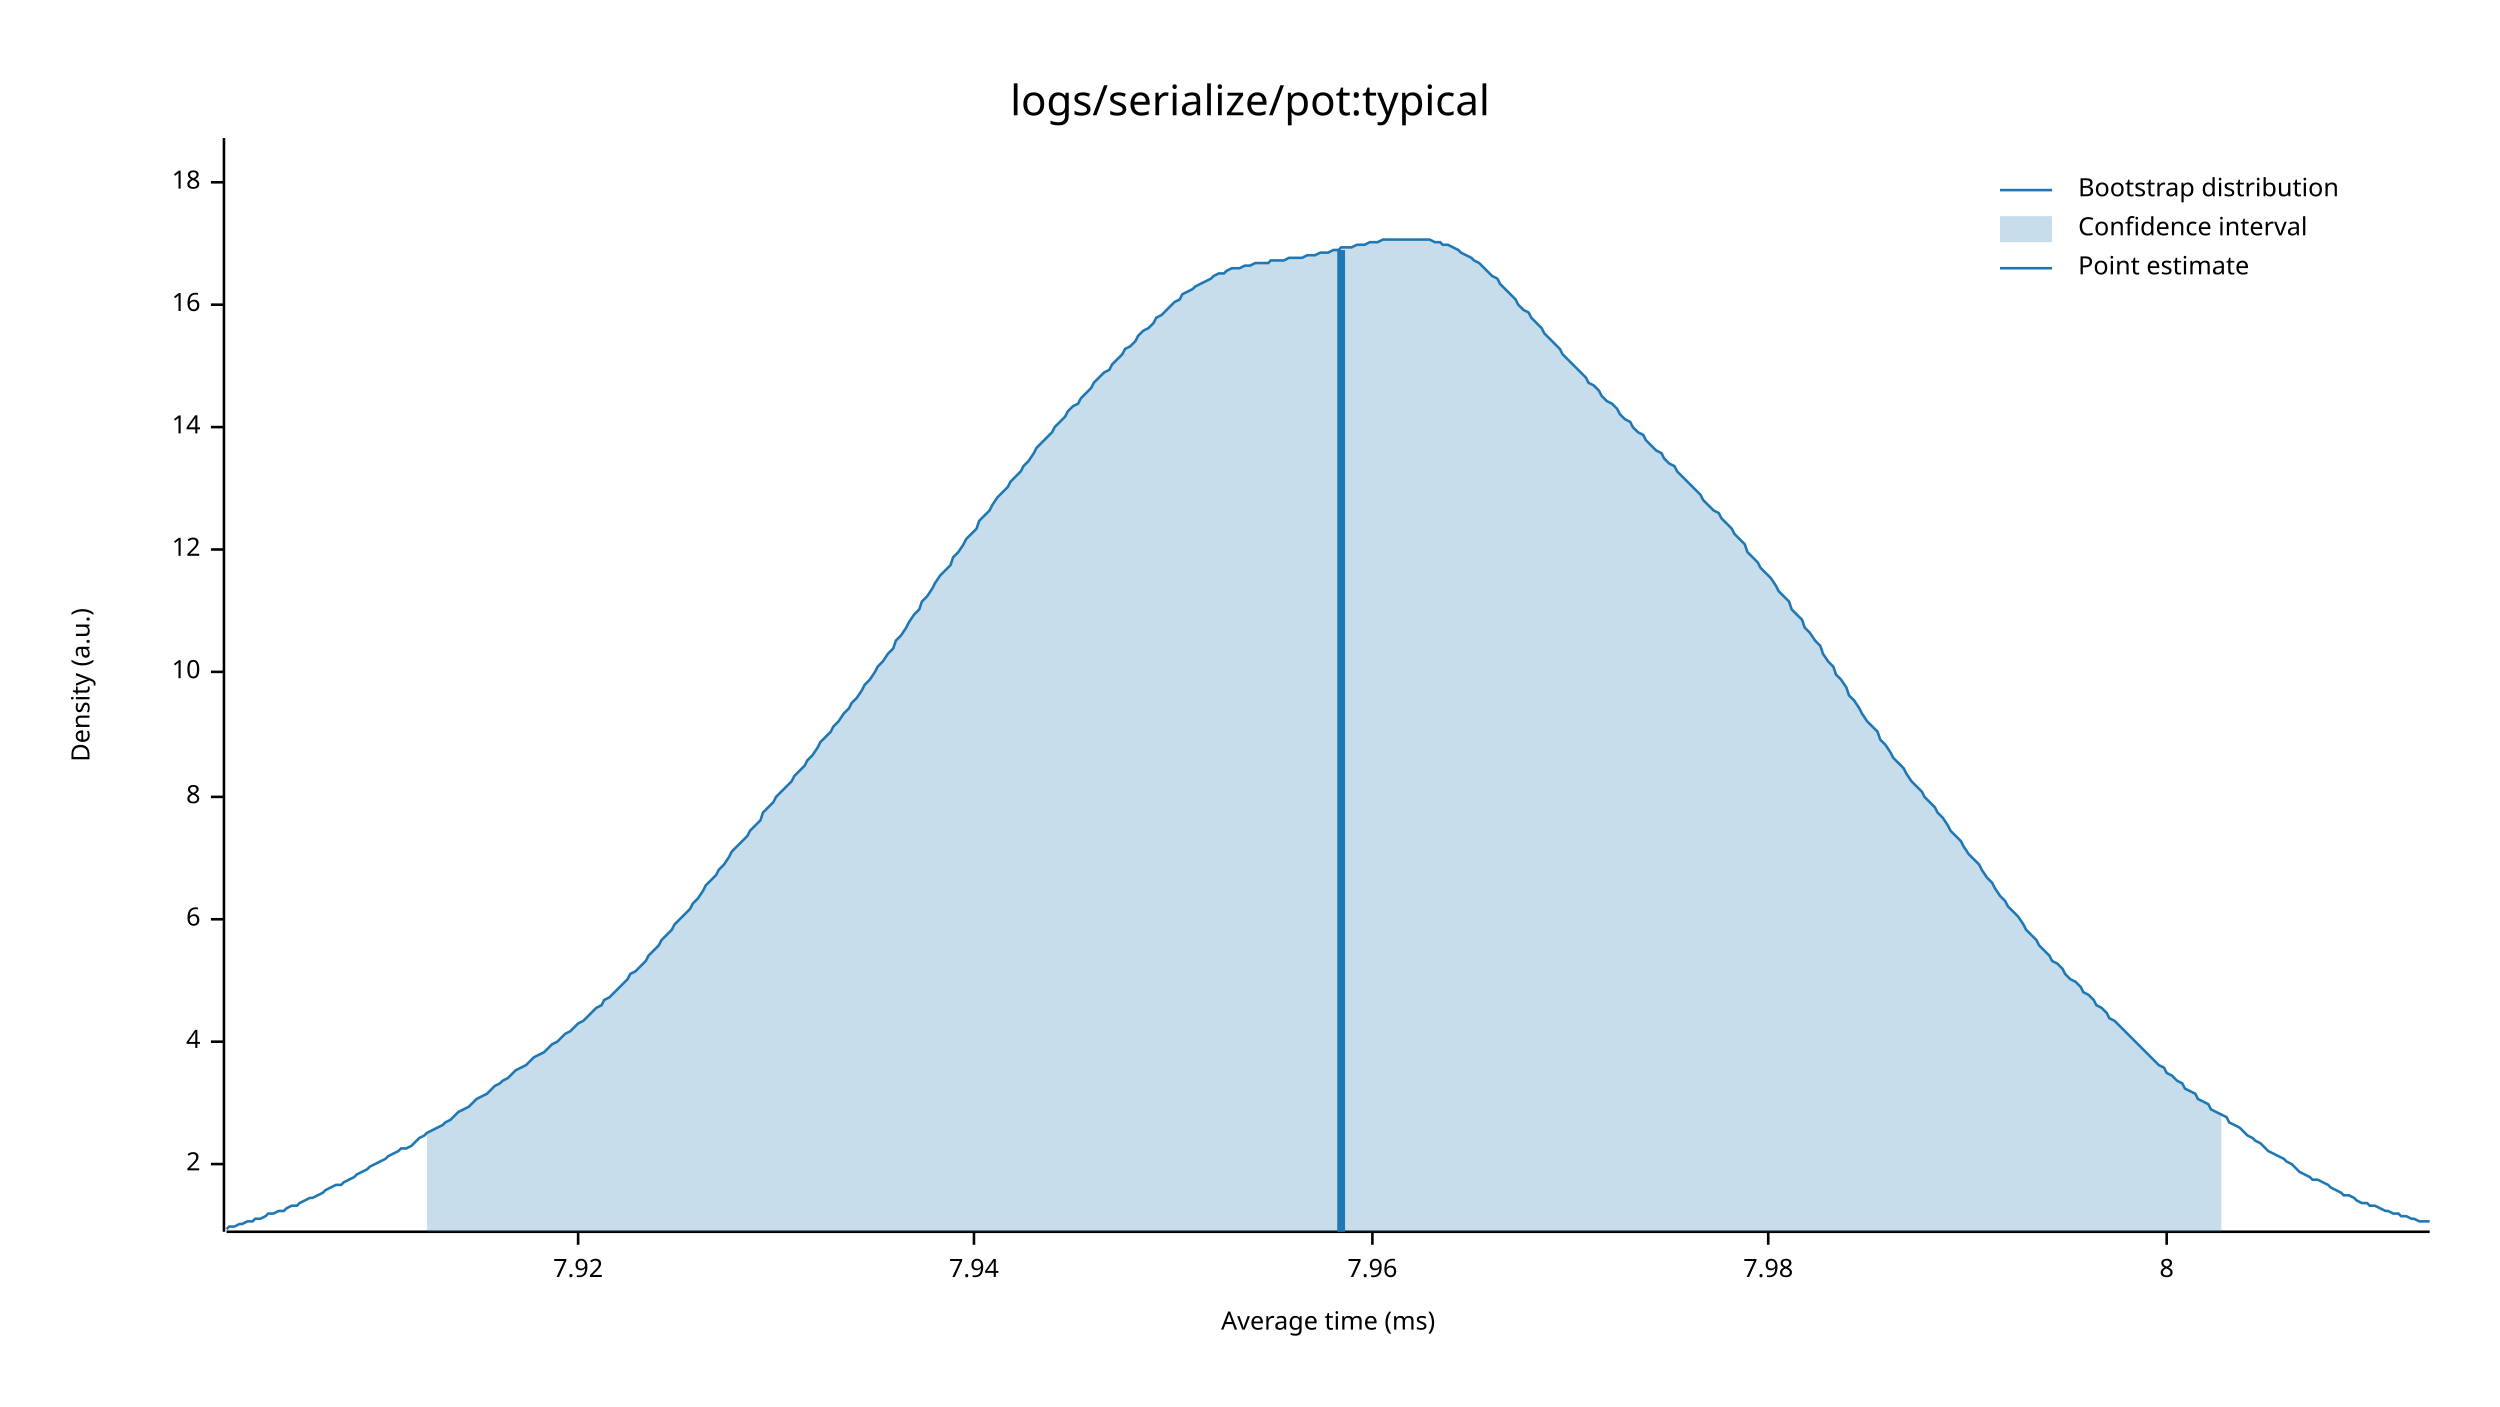
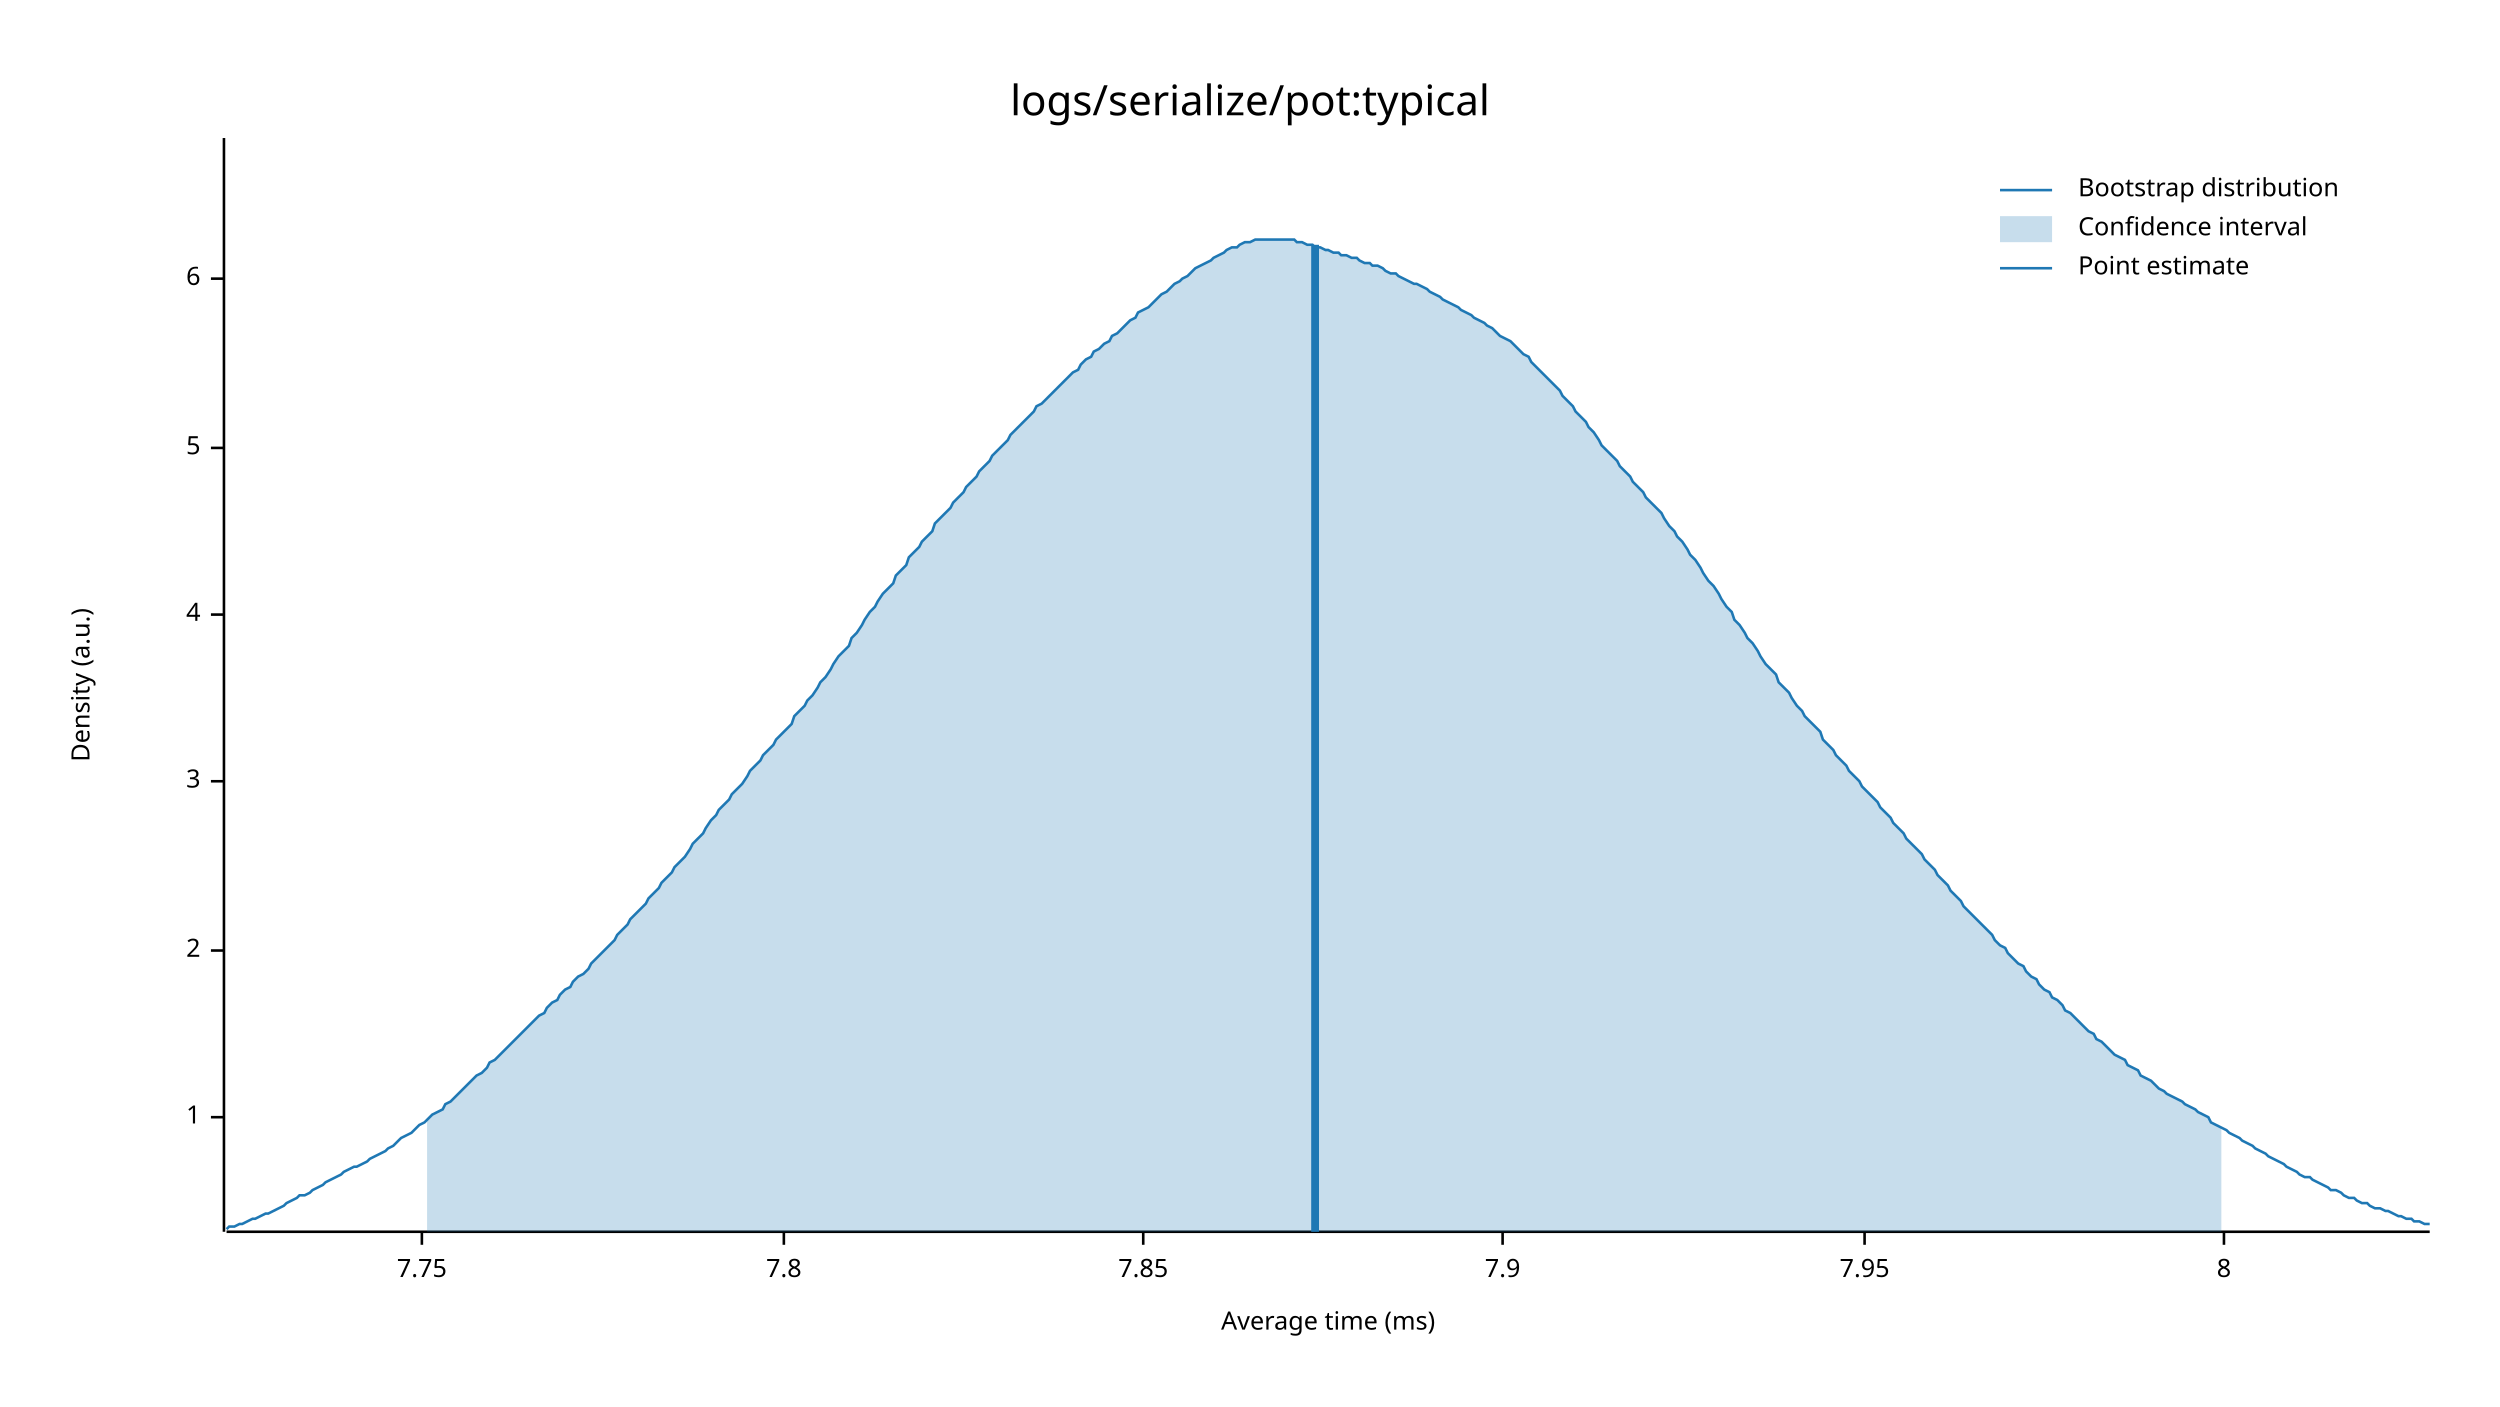
<svg xmlns="http://www.w3.org/2000/svg" style="background-color:#EEE;" width="960" height="540" viewBox="0 0 960 540">
  <text x="480" y="32" dy="0.76em" text-anchor="middle" font-family="sans-serif" font-size="16.129" opacity="1" fill="#000000">
logs/serialize/pot:typical
</text>
  <text x="27" y="263" dy="0.76em" text-anchor="middle" font-family="sans-serif" font-size="9.677" opacity="1" fill="#000000" transform="rotate(270, 27, 263)">
Density (a.u.)
</text>
  <text x="510" y="513" dy="-0.5ex" text-anchor="middle" font-family="sans-serif" font-size="9.677" opacity="1" fill="#000000">
Average time (ms)
</text>
  <polyline fill="none" opacity="1" stroke="#000000" stroke-width="1" points="86,53 86,473 " />
-   <text x="77" y="447" dy="0.5ex" text-anchor="end" font-family="sans-serif" font-size="9.677" opacity="1" fill="#000000">
+   <text x="77" y="429" dy="0.5ex" text-anchor="end" font-family="sans-serif" font-size="9.677" opacity="1" fill="#000000">
+ 1
+ </text>
+   <polyline fill="none" opacity="1" stroke="#000000" stroke-width="1" points="81,429 86,429 " />
+   <text x="77" y="365" dy="0.5ex" text-anchor="end" font-family="sans-serif" font-size="9.677" opacity="1" fill="#000000">
2
</text>
-   <polyline fill="none" opacity="1" stroke="#000000" stroke-width="1" points="81,447 86,447 " />
-   <text x="77" y="400" dy="0.5ex" text-anchor="end" font-family="sans-serif" font-size="9.677" opacity="1" fill="#000000">
+   <polyline fill="none" opacity="1" stroke="#000000" stroke-width="1" points="81,365 86,365 " />
+   <text x="77" y="300" dy="0.5ex" text-anchor="end" font-family="sans-serif" font-size="9.677" opacity="1" fill="#000000">
+ 3
+ </text>
+   <polyline fill="none" opacity="1" stroke="#000000" stroke-width="1" points="81,300 86,300 " />
+   <text x="77" y="236" dy="0.5ex" text-anchor="end" font-family="sans-serif" font-size="9.677" opacity="1" fill="#000000">
4
</text>
-   <polyline fill="none" opacity="1" stroke="#000000" stroke-width="1" points="81,400 86,400 " />
-   <text x="77" y="353" dy="0.5ex" text-anchor="end" font-family="sans-serif" font-size="9.677" opacity="1" fill="#000000">
+   <polyline fill="none" opacity="1" stroke="#000000" stroke-width="1" points="81,236 86,236 " />
+   <text x="77" y="172" dy="0.5ex" text-anchor="end" font-family="sans-serif" font-size="9.677" opacity="1" fill="#000000">
+ 5
+ </text>
+   <polyline fill="none" opacity="1" stroke="#000000" stroke-width="1" points="81,172 86,172 " />
+   <text x="77" y="107" dy="0.5ex" text-anchor="end" font-family="sans-serif" font-size="9.677" opacity="1" fill="#000000">
6
</text>
-   <polyline fill="none" opacity="1" stroke="#000000" stroke-width="1" points="81,353 86,353 " />
-   <text x="77" y="306" dy="0.5ex" text-anchor="end" font-family="sans-serif" font-size="9.677" opacity="1" fill="#000000">
+   <polyline fill="none" opacity="1" stroke="#000000" stroke-width="1" points="81,107 86,107 " />
+   <polyline fill="none" opacity="1" stroke="#000000" stroke-width="1" points="87,473 933,473 " />
+   <text x="162" y="483" dy="0.76em" text-anchor="middle" font-family="sans-serif" font-size="9.677" opacity="1" fill="#000000">
+ 7.75
+ </text>
+   <polyline fill="none" opacity="1" stroke="#000000" stroke-width="1" points="162,473 162,478 " />
+   <text x="301" y="483" dy="0.76em" text-anchor="middle" font-family="sans-serif" font-size="9.677" opacity="1" fill="#000000">
+ 7.8
+ </text>
+   <polyline fill="none" opacity="1" stroke="#000000" stroke-width="1" points="301,473 301,478 " />
+   <text x="439" y="483" dy="0.76em" text-anchor="middle" font-family="sans-serif" font-size="9.677" opacity="1" fill="#000000">
+ 7.85
+ </text>
+   <polyline fill="none" opacity="1" stroke="#000000" stroke-width="1" points="439,473 439,478 " />
+   <text x="577" y="483" dy="0.76em" text-anchor="middle" font-family="sans-serif" font-size="9.677" opacity="1" fill="#000000">
+ 7.9
+ </text>
+   <polyline fill="none" opacity="1" stroke="#000000" stroke-width="1" points="577,473 577,478 " />
+   <text x="716" y="483" dy="0.76em" text-anchor="middle" font-family="sans-serif" font-size="9.677" opacity="1" fill="#000000">
+ 7.95
+ </text>
+   <polyline fill="none" opacity="1" stroke="#000000" stroke-width="1" points="716,473 716,478 " />
+   <text x="854" y="483" dy="0.76em" text-anchor="middle" font-family="sans-serif" font-size="9.677" opacity="1" fill="#000000">
8
</text>
-   <polyline fill="none" opacity="1" stroke="#000000" stroke-width="1" points="81,306 86,306 " />
-   <text x="77" y="258" dy="0.5ex" text-anchor="end" font-family="sans-serif" font-size="9.677" opacity="1" fill="#000000">
- 10
- </text>
-   <polyline fill="none" opacity="1" stroke="#000000" stroke-width="1" points="81,258 86,258 " />
-   <text x="77" y="211" dy="0.5ex" text-anchor="end" font-family="sans-serif" font-size="9.677" opacity="1" fill="#000000">
- 12
- </text>
-   <polyline fill="none" opacity="1" stroke="#000000" stroke-width="1" points="81,211 86,211 " />
-   <text x="77" y="164" dy="0.5ex" text-anchor="end" font-family="sans-serif" font-size="9.677" opacity="1" fill="#000000">
- 14
- </text>
-   <polyline fill="none" opacity="1" stroke="#000000" stroke-width="1" points="81,164 86,164 " />
-   <text x="77" y="117" dy="0.5ex" text-anchor="end" font-family="sans-serif" font-size="9.677" opacity="1" fill="#000000">
- 16
- </text>
-   <polyline fill="none" opacity="1" stroke="#000000" stroke-width="1" points="81,117 86,117 " />
-   <text x="77" y="70" dy="0.5ex" text-anchor="end" font-family="sans-serif" font-size="9.677" opacity="1" fill="#000000">
- 18
- </text>
-   <polyline fill="none" opacity="1" stroke="#000000" stroke-width="1" points="81,70 86,70 " />
-   <polyline fill="none" opacity="1" stroke="#000000" stroke-width="1" points="87,473 933,473 " />
-   <text x="222" y="483" dy="0.76em" text-anchor="middle" font-family="sans-serif" font-size="9.677" opacity="1" fill="#000000">
- 7.92
- </text>
-   <polyline fill="none" opacity="1" stroke="#000000" stroke-width="1" points="222,473 222,478 " />
-   <text x="374" y="483" dy="0.76em" text-anchor="middle" font-family="sans-serif" font-size="9.677" opacity="1" fill="#000000">
- 7.94
- </text>
-   <polyline fill="none" opacity="1" stroke="#000000" stroke-width="1" points="374,473 374,478 " />
-   <text x="527" y="483" dy="0.76em" text-anchor="middle" font-family="sans-serif" font-size="9.677" opacity="1" fill="#000000">
- 7.96
- </text>
-   <polyline fill="none" opacity="1" stroke="#000000" stroke-width="1" points="527,473 527,478 " />
-   <text x="679" y="483" dy="0.76em" text-anchor="middle" font-family="sans-serif" font-size="9.677" opacity="1" fill="#000000">
- 7.98
- </text>
-   <polyline fill="none" opacity="1" stroke="#000000" stroke-width="1" points="679,473 679,478 " />
-   <text x="832" y="483" dy="0.76em" text-anchor="middle" font-family="sans-serif" font-size="9.677" opacity="1" fill="#000000">
- 8
- </text>
-   <polyline fill="none" opacity="1" stroke="#000000" stroke-width="1" points="832,473 832,478 " />
-   <polyline fill="none" opacity="1" stroke="#1F78B4" stroke-width="1" points="87,472 88,471 90,471 92,470 93,470 95,469 97,469 98,468 100,468 102,467 103,466 105,466 107,465 109,465 110,464 112,463 114,463 115,462 117,461 119,460 120,460 122,459 124,458 125,457 127,456 129,455 131,455 132,454 134,453 136,452 137,451 139,450 141,449 142,448 144,447 146,446 148,445 149,444 151,443 153,442 154,441 156,441 158,440 159,439 161,437 163,436 164,435 166,434 168,433 170,432 171,431 173,430 175,428 176,427 178,426 180,425 181,424 183,422 185,421 187,420 188,419 190,417 192,416 193,415 195,414 197,412 198,411 200,410 202,409 203,408 205,406 207,405 209,404 210,403 212,401 214,400 215,399 217,397 219,396 220,395 222,393 224,392 226,390 227,389 229,387 231,386 232,384 234,383 236,381 237,380 239,378 241,376 242,374 244,373 246,371 248,369 249,367 251,365 253,363 254,361 256,359 258,357 259,355 261,353 263,351 265,349 266,347 268,345 270,342 271,340 273,338 275,336 276,334 278,332 280,329 281,327 283,325 285,323 287,321 288,319 290,317 292,315 293,312 295,310 297,308 298,306 300,304 302,302 304,300 305,298 307,296 309,294 310,292 312,290 314,287 315,285 317,283 319,281 320,279 322,277 324,274 326,272 327,270 329,268 331,265 332,263 334,261 336,258 337,256 339,254 341,251 343,249 344,246 346,244 348,241 349,239 351,236 353,234 354,231 356,229 358,226 359,224 361,221 363,219 365,217 366,214 368,212 370,209 371,207 373,205 375,203 376,200 378,198 380,196 381,194 383,191 385,189 387,187 388,185 390,183 392,181 393,179 395,177 397,174 398,172 400,170 402,168 404,166 405,164 407,162 409,160 410,158 412,156 414,155 415,153 417,151 419,149 420,147 422,145 424,143 426,142 427,140 429,138 431,136 432,134 434,133 436,131 437,129 439,127 441,126 443,124 444,122 446,121 448,119 449,118 451,116 453,115 454,113 456,112 458,111 459,110 461,109 463,108 465,107 466,106 468,105 470,105 471,104 473,103 475,103 476,103 478,102 480,102 482,101 483,101 485,101 487,101 488,100 490,100 492,100 493,100 495,99 497,99 498,99 500,99 502,98 504,98 505,98 507,97 509,97 510,97 512,96 514,96 515,95 517,95 519,95 521,94 522,94 524,94 526,93 527,93 529,93 531,92 532,92 534,92 536,92 537,92 539,92 541,92 543,92 544,92 546,92 548,92 549,92 551,93 553,93 554,94 556,94 558,95 560,96 561,97 563,98 565,99 566,100 568,101 570,103 571,104 573,106 575,107 576,109 578,111 580,113 582,115 583,117 585,119 587,120 588,122 590,124 592,126 593,128 595,130 597,132 599,134 600,136 602,138 604,140 605,141 607,143 609,145 610,147 612,148 614,150 615,152 617,154 619,155 621,157 622,159 624,161 626,162 627,164 629,166 631,167 632,169 634,171 636,173 638,174 639,176 641,178 643,179 644,181 646,183 648,185 649,186 651,188 653,190 654,192 656,194 658,196 660,197 661,199 663,201 665,203 666,205 668,207 670,209 671,212 673,214 675,216 676,218 678,220 680,222 682,225 683,227 685,229 687,231 688,234 690,236 692,238 693,241 695,243 697,246 699,248 700,251 702,254 704,256 705,259 707,261 709,264 710,267 712,269 714,272 715,274 717,277 719,279 721,281 722,284 724,286 726,289 727,291 729,293 731,295 732,297 734,300 736,302 738,304 739,306 741,308 743,310 744,312 746,314 748,317 749,319 751,321 753,323 754,325 756,328 758,330 760,332 761,334 763,337 765,339 766,341 768,344 770,346 771,348 773,350 775,352 777,355 778,357 780,359 782,361 783,363 785,365 787,367 788,369 790,370 792,372 793,374 795,376 797,377 799,379 800,381 802,382 804,384 805,386 807,387 809,389 810,391 812,392 814,394 816,396 817,397 819,399 821,401 822,402 824,404 826,406 827,407 829,409 831,410 832,412 834,413 836,415 838,416 839,418 841,419 843,420 844,422 846,423 848,424 849,426 851,427 853,428 855,429 856,431 858,432 860,433 861,434 863,436 865,437 866,438 868,439 870,441 871,442 873,443 875,444 877,445 878,446 880,447 882,449 883,450 885,451 887,452 888,453 890,453 892,454 894,455 895,456 897,457 899,458 900,459 902,459 904,460 905,461 907,462 909,462 910,463 912,463 914,464 916,465 917,465 919,466 921,466 922,467 924,467 926,468 927,468 929,469 931,469 933,469 " />
-   <polygon opacity="0.25" fill="#1F78B4" points="164,435 166,434 168,433 170,432 171,431 173,430 175,428 176,427 178,426 180,425 181,424 183,422 185,421 187,420 188,419 190,417 192,416 193,415 195,414 197,412 198,411 200,410 202,409 203,408 205,406 207,405 209,404 210,403 212,401 214,400 215,399 217,397 219,396 220,395 222,393 224,392 226,390 227,389 229,387 231,386 232,384 234,383 236,381 237,380 239,378 241,376 242,374 244,373 246,371 248,369 249,367 251,365 253,363 254,361 256,359 258,357 259,355 261,353 263,351 265,349 266,347 268,345 270,342 271,340 273,338 275,336 276,334 278,332 280,329 281,327 283,325 285,323 287,321 288,319 290,317 292,315 293,312 295,310 297,308 298,306 300,304 302,302 304,300 305,298 307,296 309,294 310,292 312,290 314,287 315,285 317,283 319,281 320,279 322,277 324,274 326,272 327,270 329,268 331,265 332,263 334,261 336,258 337,256 339,254 341,251 343,249 344,246 346,244 348,241 349,239 351,236 353,234 354,231 356,229 358,226 359,224 361,221 363,219 365,217 366,214 368,212 370,209 371,207 373,205 375,203 376,200 378,198 380,196 381,194 383,191 385,189 387,187 388,185 390,183 392,181 393,179 395,177 397,174 398,172 400,170 402,168 404,166 405,164 407,162 409,160 410,158 412,156 414,155 415,153 417,151 419,149 420,147 422,145 424,143 426,142 427,140 429,138 431,136 432,134 434,133 436,131 437,129 439,127 441,126 443,124 444,122 446,121 448,119 449,118 451,116 453,115 454,113 456,112 458,111 459,110 461,109 463,108 465,107 466,106 468,105 470,105 471,104 473,103 475,103 476,103 478,102 480,102 482,101 483,101 485,101 487,101 488,100 490,100 492,100 493,100 495,99 497,99 498,99 500,99 502,98 504,98 505,98 507,97 509,97 510,97 512,96 514,96 515,95 517,95 519,95 521,94 522,94 524,94 526,93 527,93 529,93 531,92 532,92 534,92 536,92 537,92 539,92 541,92 543,92 544,92 546,92 548,92 549,92 551,93 553,93 554,94 556,94 558,95 560,96 561,97 563,98 565,99 566,100 568,101 570,103 571,104 573,106 575,107 576,109 578,111 580,113 582,115 583,117 585,119 587,120 588,122 590,124 592,126 593,128 595,130 597,132 599,134 600,136 602,138 604,140 605,141 607,143 609,145 610,147 612,148 614,150 615,152 617,154 619,155 621,157 622,159 624,161 626,162 627,164 629,166 631,167 632,169 634,171 636,173 638,174 639,176 641,178 643,179 644,181 646,183 648,185 649,186 651,188 653,190 654,192 656,194 658,196 660,197 661,199 663,201 665,203 666,205 668,207 670,209 671,212 673,214 675,216 676,218 678,220 680,222 682,225 683,227 685,229 687,231 688,234 690,236 692,238 693,241 695,243 697,246 699,248 700,251 702,254 704,256 705,259 707,261 709,264 710,267 712,269 714,272 715,274 717,277 719,279 721,281 722,284 724,286 726,289 727,291 729,293 731,295 732,297 734,300 736,302 738,304 739,306 741,308 743,310 744,312 746,314 748,317 749,319 751,321 753,323 754,325 756,328 758,330 760,332 761,334 763,337 765,339 766,341 768,344 770,346 771,348 773,350 775,352 777,355 778,357 780,359 782,361 783,363 785,365 787,367 788,369 790,370 792,372 793,374 795,376 797,377 799,379 800,381 802,382 804,384 805,386 807,387 809,389 810,391 812,392 814,394 816,396 817,397 819,399 821,401 822,402 824,404 826,406 827,407 829,409 831,410 832,412 834,413 836,415 838,416 839,418 841,419 843,420 844,422 846,423 848,424 849,426 851,427 853,428 853,473 164,473 " />
-   <polyline fill="none" opacity="1" stroke="#1F78B4" stroke-width="3" points="515,473 515,96 " />
+   <polyline fill="none" opacity="1" stroke="#000000" stroke-width="1" points="854,473 854,478 " />
+   <polyline fill="none" opacity="1" stroke="#1F78B4" stroke-width="1" points="87,472 88,471 90,471 92,470 93,470 95,469 97,468 98,468 100,467 102,466 103,466 105,465 107,464 109,463 110,462 112,461 114,460 115,459 117,459 119,458 120,457 122,456 124,455 125,454 127,453 129,452 131,451 132,450 134,449 136,448 137,448 139,447 141,446 142,445 144,444 146,443 148,442 149,441 151,440 153,438 154,437 156,436 158,435 159,434 161,432 163,431 164,430 166,428 168,427 170,426 171,424 173,423 175,421 176,420 178,418 180,416 181,415 183,413 185,412 187,410 188,408 190,407 192,405 193,404 195,402 197,400 198,399 200,397 202,395 203,394 205,392 207,390 209,389 210,387 212,385 214,384 215,382 217,380 219,379 220,377 222,375 224,374 226,372 227,370 229,368 231,366 232,365 234,363 236,361 237,359 239,357 241,355 242,353 244,351 246,349 248,347 249,345 251,343 253,341 254,339 256,337 258,335 259,333 261,331 263,329 265,326 266,324 268,322 270,320 271,318 273,315 275,313 276,311 278,309 280,307 281,305 283,303 285,301 287,298 288,296 290,294 292,292 293,290 295,288 297,286 298,284 300,282 302,280 304,278 305,275 307,273 309,271 310,269 312,267 314,264 315,262 317,260 319,257 320,255 322,252 324,250 326,248 327,245 329,243 331,240 332,238 334,235 336,233 337,231 339,228 341,226 343,224 344,221 346,219 348,217 349,214 351,212 353,210 354,208 356,206 358,204 359,201 361,199 363,197 365,195 366,193 368,191 370,189 371,187 373,185 375,183 376,181 378,179 380,177 381,175 383,173 385,171 387,169 388,167 390,165 392,163 393,162 395,160 397,158 398,156 400,155 402,153 404,151 405,150 407,148 409,146 410,145 412,143 414,142 415,140 417,138 419,137 420,135 422,134 424,132 426,131 427,129 429,128 431,126 432,125 434,123 436,122 437,120 439,119 441,118 443,116 444,115 446,113 448,112 449,111 451,109 453,108 454,107 456,106 458,104 459,103 461,102 463,101 465,100 466,99 468,98 470,97 471,96 473,95 475,95 476,94 478,93 480,93 482,92 483,92 485,92 487,92 488,92 490,92 492,92 493,92 495,92 497,92 498,93 500,93 502,94 504,94 505,95 507,95 509,96 510,96 512,97 514,97 515,98 517,98 519,99 521,99 522,100 524,101 526,101 527,102 529,102 531,103 532,104 534,105 536,105 537,106 539,107 541,108 543,109 544,109 546,110 548,111 549,112 551,113 553,114 554,115 556,116 558,117 560,118 561,119 563,120 565,121 566,122 568,123 570,124 571,125 573,126 575,128 576,129 578,130 580,131 582,133 583,134 585,136 587,137 588,139 590,141 592,143 593,144 595,146 597,148 599,150 600,152 602,154 604,156 605,158 607,160 609,162 610,164 612,166 614,169 615,171 617,173 619,175 621,177 622,179 624,181 626,183 627,185 629,187 631,189 632,191 634,193 636,195 638,197 639,199 641,202 643,204 644,206 646,208 648,211 649,213 651,215 653,218 654,220 656,223 658,225 660,228 661,230 663,233 665,235 666,238 668,240 670,243 671,245 673,247 675,250 676,252 678,255 680,257 682,259 683,262 685,264 687,266 688,268 690,271 692,273 693,275 695,277 697,279 699,281 700,284 702,286 704,288 705,290 707,292 709,294 710,296 712,298 714,300 715,302 717,304 719,306 721,308 722,310 724,312 726,314 727,316 729,318 731,320 732,322 734,324 736,326 738,328 739,330 741,332 743,334 744,336 746,338 748,340 749,342 751,344 753,346 754,348 756,350 758,352 760,354 761,355 763,357 765,359 766,361 768,363 770,364 771,366 773,368 775,370 777,371 778,373 780,375 782,376 783,378 785,380 787,381 788,383 790,384 792,386 793,388 795,389 797,391 799,393 800,394 802,396 804,397 805,399 807,400 809,402 810,403 812,405 814,406 816,407 817,409 819,410 821,411 822,413 824,414 826,415 827,416 829,418 831,419 832,420 834,421 836,422 838,423 839,424 841,425 843,426 844,427 846,428 848,429 849,431 851,432 853,433 855,434 856,435 858,436 860,437 861,438 863,439 865,440 866,441 868,442 870,443 871,444 873,445 875,446 877,447 878,448 880,449 882,450 883,451 885,452 887,452 888,453 890,454 892,455 894,456 895,457 897,457 899,458 900,459 902,460 904,460 905,461 907,462 909,462 910,463 912,464 914,464 916,465 917,465 919,466 921,467 922,467 924,468 926,468 927,469 929,469 931,470 933,470 " />
+   <polygon opacity="0.25" fill="#1F78B4" points="164,430 166,428 168,427 170,426 171,424 173,423 175,421 176,420 178,418 180,416 181,415 183,413 185,412 187,410 188,408 190,407 192,405 193,404 195,402 197,400 198,399 200,397 202,395 203,394 205,392 207,390 209,389 210,387 212,385 214,384 215,382 217,380 219,379 220,377 222,375 224,374 226,372 227,370 229,368 231,366 232,365 234,363 236,361 237,359 239,357 241,355 242,353 244,351 246,349 248,347 249,345 251,343 253,341 254,339 256,337 258,335 259,333 261,331 263,329 265,326 266,324 268,322 270,320 271,318 273,315 275,313 276,311 278,309 280,307 281,305 283,303 285,301 287,298 288,296 290,294 292,292 293,290 295,288 297,286 298,284 300,282 302,280 304,278 305,275 307,273 309,271 310,269 312,267 314,264 315,262 317,260 319,257 320,255 322,252 324,250 326,248 327,245 329,243 331,240 332,238 334,235 336,233 337,231 339,228 341,226 343,224 344,221 346,219 348,217 349,214 351,212 353,210 354,208 356,206 358,204 359,201 361,199 363,197 365,195 366,193 368,191 370,189 371,187 373,185 375,183 376,181 378,179 380,177 381,175 383,173 385,171 387,169 388,167 390,165 392,163 393,162 395,160 397,158 398,156 400,155 402,153 404,151 405,150 407,148 409,146 410,145 412,143 414,142 415,140 417,138 419,137 420,135 422,134 424,132 426,131 427,129 429,128 431,126 432,125 434,123 436,122 437,120 439,119 441,118 443,116 444,115 446,113 448,112 449,111 451,109 453,108 454,107 456,106 458,104 459,103 461,102 463,101 465,100 466,99 468,98 470,97 471,96 473,95 475,95 476,94 478,93 480,93 482,92 483,92 485,92 487,92 488,92 490,92 492,92 493,92 495,92 497,92 498,93 500,93 502,94 504,94 505,95 507,95 509,96 510,96 512,97 514,97 515,98 517,98 519,99 521,99 522,100 524,101 526,101 527,102 529,102 531,103 532,104 534,105 536,105 537,106 539,107 541,108 543,109 544,109 546,110 548,111 549,112 551,113 553,114 554,115 556,116 558,117 560,118 561,119 563,120 565,121 566,122 568,123 570,124 571,125 573,126 575,128 576,129 578,130 580,131 582,133 583,134 585,136 587,137 588,139 590,141 592,143 593,144 595,146 597,148 599,150 600,152 602,154 604,156 605,158 607,160 609,162 610,164 612,166 614,169 615,171 617,173 619,175 621,177 622,179 624,181 626,183 627,185 629,187 631,189 632,191 634,193 636,195 638,197 639,199 641,202 643,204 644,206 646,208 648,211 649,213 651,215 653,218 654,220 656,223 658,225 660,228 661,230 663,233 665,235 666,238 668,240 670,243 671,245 673,247 675,250 676,252 678,255 680,257 682,259 683,262 685,264 687,266 688,268 690,271 692,273 693,275 695,277 697,279 699,281 700,284 702,286 704,288 705,290 707,292 709,294 710,296 712,298 714,300 715,302 717,304 719,306 721,308 722,310 724,312 726,314 727,316 729,318 731,320 732,322 734,324 736,326 738,328 739,330 741,332 743,334 744,336 746,338 748,340 749,342 751,344 753,346 754,348 756,350 758,352 760,354 761,355 763,357 765,359 766,361 768,363 770,364 771,366 773,368 775,370 777,371 778,373 780,375 782,376 783,378 785,380 787,381 788,383 790,384 792,386 793,388 795,389 797,391 799,393 800,394 802,396 804,397 805,399 807,400 809,402 810,403 812,405 814,406 816,407 817,409 819,410 821,411 822,413 824,414 826,415 827,416 829,418 831,419 832,420 834,421 836,422 838,423 839,424 841,425 843,426 844,427 846,428 848,429 849,431 851,432 853,433 853,473 164,473 " />
+   <polyline fill="none" opacity="1" stroke="#1F78B4" stroke-width="3" points="505,473 505,94 " />
  <text x="798" y="68" dy="0.76em" text-anchor="start" font-family="sans-serif" font-size="9.677" opacity="1" fill="#000000">
Bootstrap distribution
</text>
  <text x="798" y="83" dy="0.76em" text-anchor="start" font-family="sans-serif" font-size="9.677" opacity="1" fill="#000000">
Confidence interval
</text>
  <text x="798" y="98" dy="0.76em" text-anchor="start" font-family="sans-serif" font-size="9.677" opacity="1" fill="#000000">
Point estimate
</text>
  <polyline fill="none" opacity="1" stroke="#1F78B4" stroke-width="1" points="768,73 788,73 " />
  <rect x="768" y="83" width="20" height="10" opacity="0.25" fill="#1F78B4" stroke="none" />
  <polyline fill="none" opacity="1" stroke="#1F78B4" stroke-width="1" points="768,103 788,103 " />
</svg>
